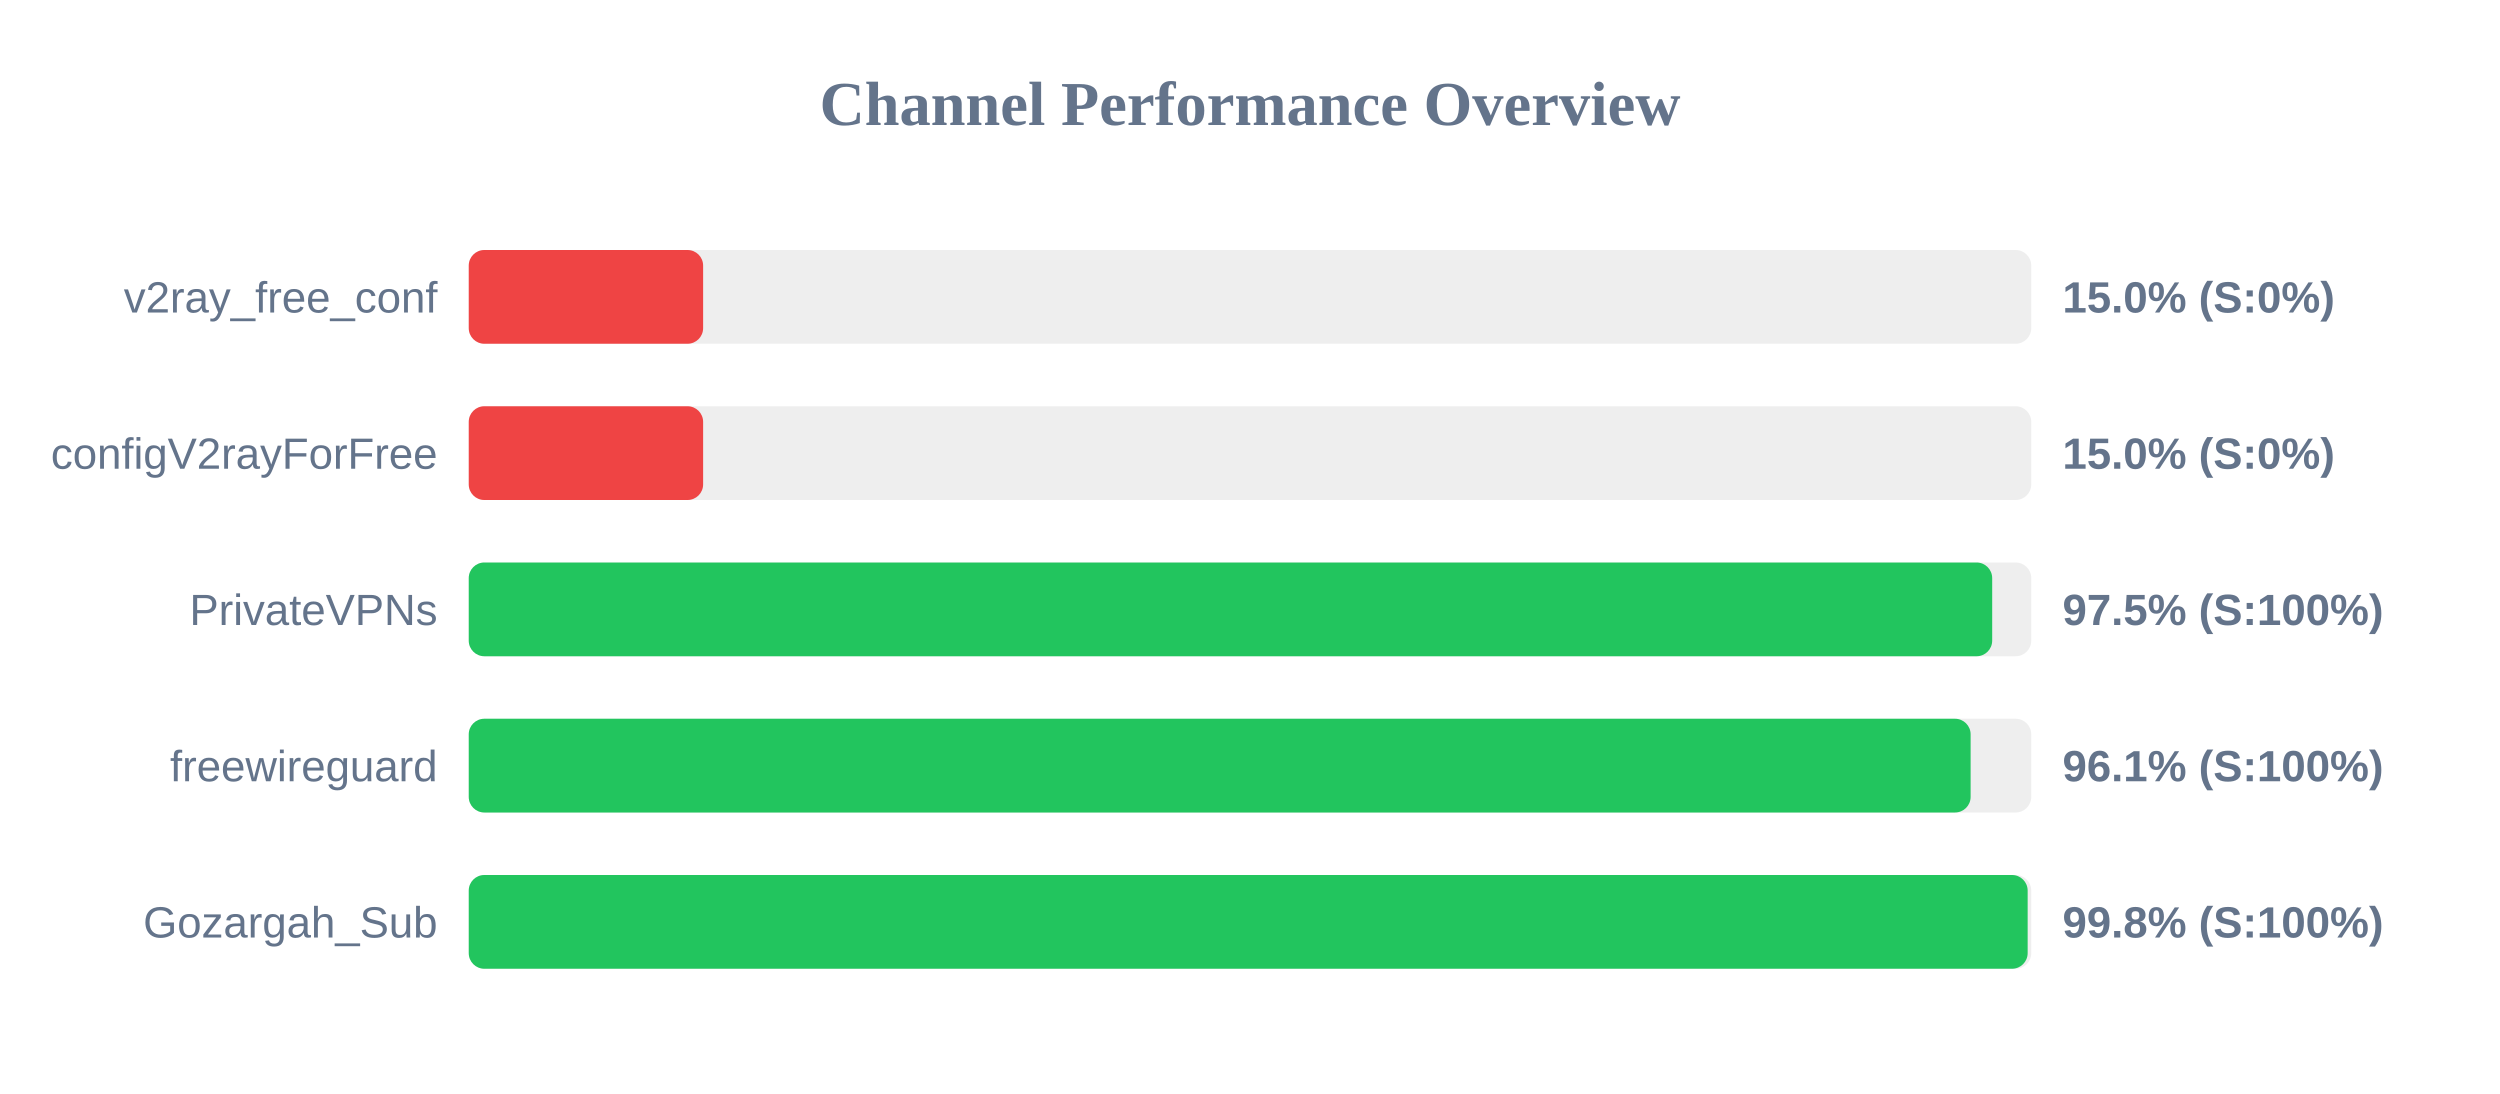
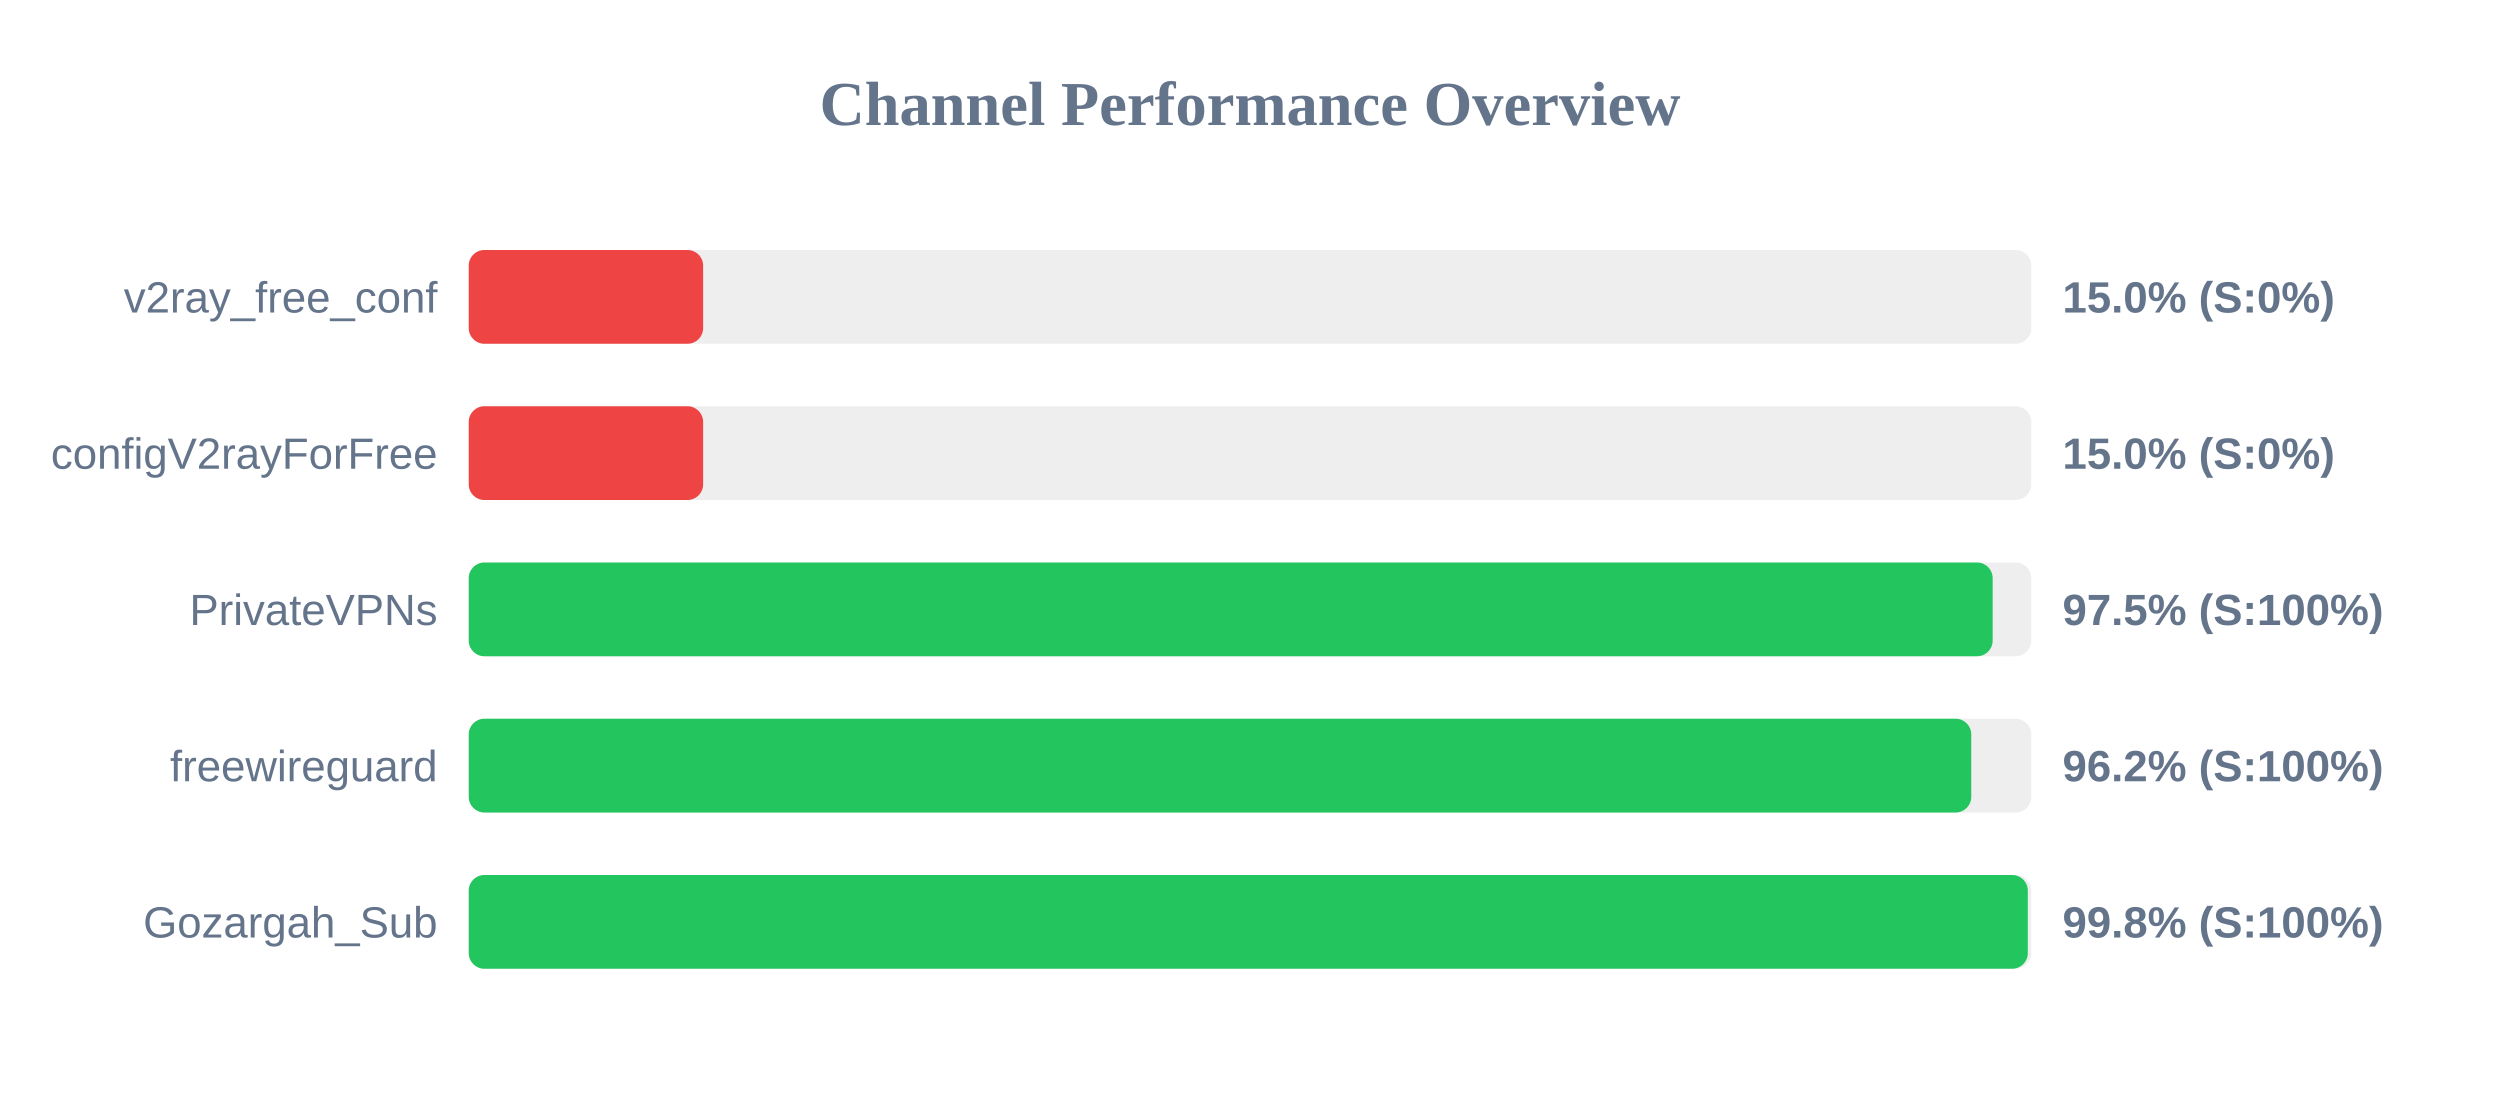
<svg xmlns="http://www.w3.org/2000/svg" width="800" height="350" version="1.1">
  <style>
        .row { font: 14px Arial; fill: #64748b; }
        .score { font: bold 14px Arial; fill: #64748b; }
    </style>
  <text x="400" y="40" text-anchor="middle" font-size="20px" font-weight="bold" fill="#64748b">Channel Performance Overview</text>
  <rect x="150" y="80" width="500" height="30" fill="#eee" rx="5" />
  <rect x="150" y="80" width="75.0" height="30" fill="#ef4444" rx="5" />
  <text x="140" y="100" text-anchor="end" class="row">v2ray_free_conf</text>
  <text x="660" y="100" text-anchor="start" class="score">15.0% (S:0%)</text>
  <rect x="150" y="130" width="500" height="30" fill="#eee" rx="5" />
  <rect x="150" y="130" width="75.0" height="30" fill="#ef4444" rx="5" />
  <text x="140" y="150" text-anchor="end" class="row">configV2rayForFree</text>
  <text x="660" y="150" text-anchor="start" class="score">15.0% (S:0%)</text>
  <rect x="150" y="180" width="500" height="30" fill="#eee" rx="5" />
-   <rect x="150" y="180" width="487.5" height="30" fill="#22c55e" rx="5" />
+   <rect x="150" y="180" width="487.65" height="30" fill="#22c55e" rx="5" />
  <text x="140" y="200" text-anchor="end" class="row">PrivateVPNs</text>
  <text x="660" y="200" text-anchor="start" class="score">97.5% (S:100%)</text>
  <rect x="150" y="230" width="500" height="30" fill="#eee" rx="5" />
-   <rect x="150" y="230" width="480.6" height="30" fill="#22c55e" rx="5" />
+   <rect x="150" y="230" width="480.8" height="30" fill="#22c55e" rx="5" />
  <text x="140" y="250" text-anchor="end" class="row">freewireguard</text>
-   <text x="660" y="250" text-anchor="start" class="score">96.1% (S:100%)</text>
+   <text x="660" y="250" text-anchor="start" class="score">96.2% (S:100%)</text>
  <rect x="150" y="280" width="500" height="30" fill="#eee" rx="5" />
-   <rect x="150" y="280" width="498.85" height="30" fill="#22c55e" rx="5" />
+   <rect x="150" y="280" width="498.9" height="30" fill="#22c55e" rx="5" />
  <text x="140" y="300" text-anchor="end" class="row">Gozargah_Sub</text>
  <text x="660" y="300" text-anchor="start" class="score">99.8% (S:100%)</text>
</svg>
